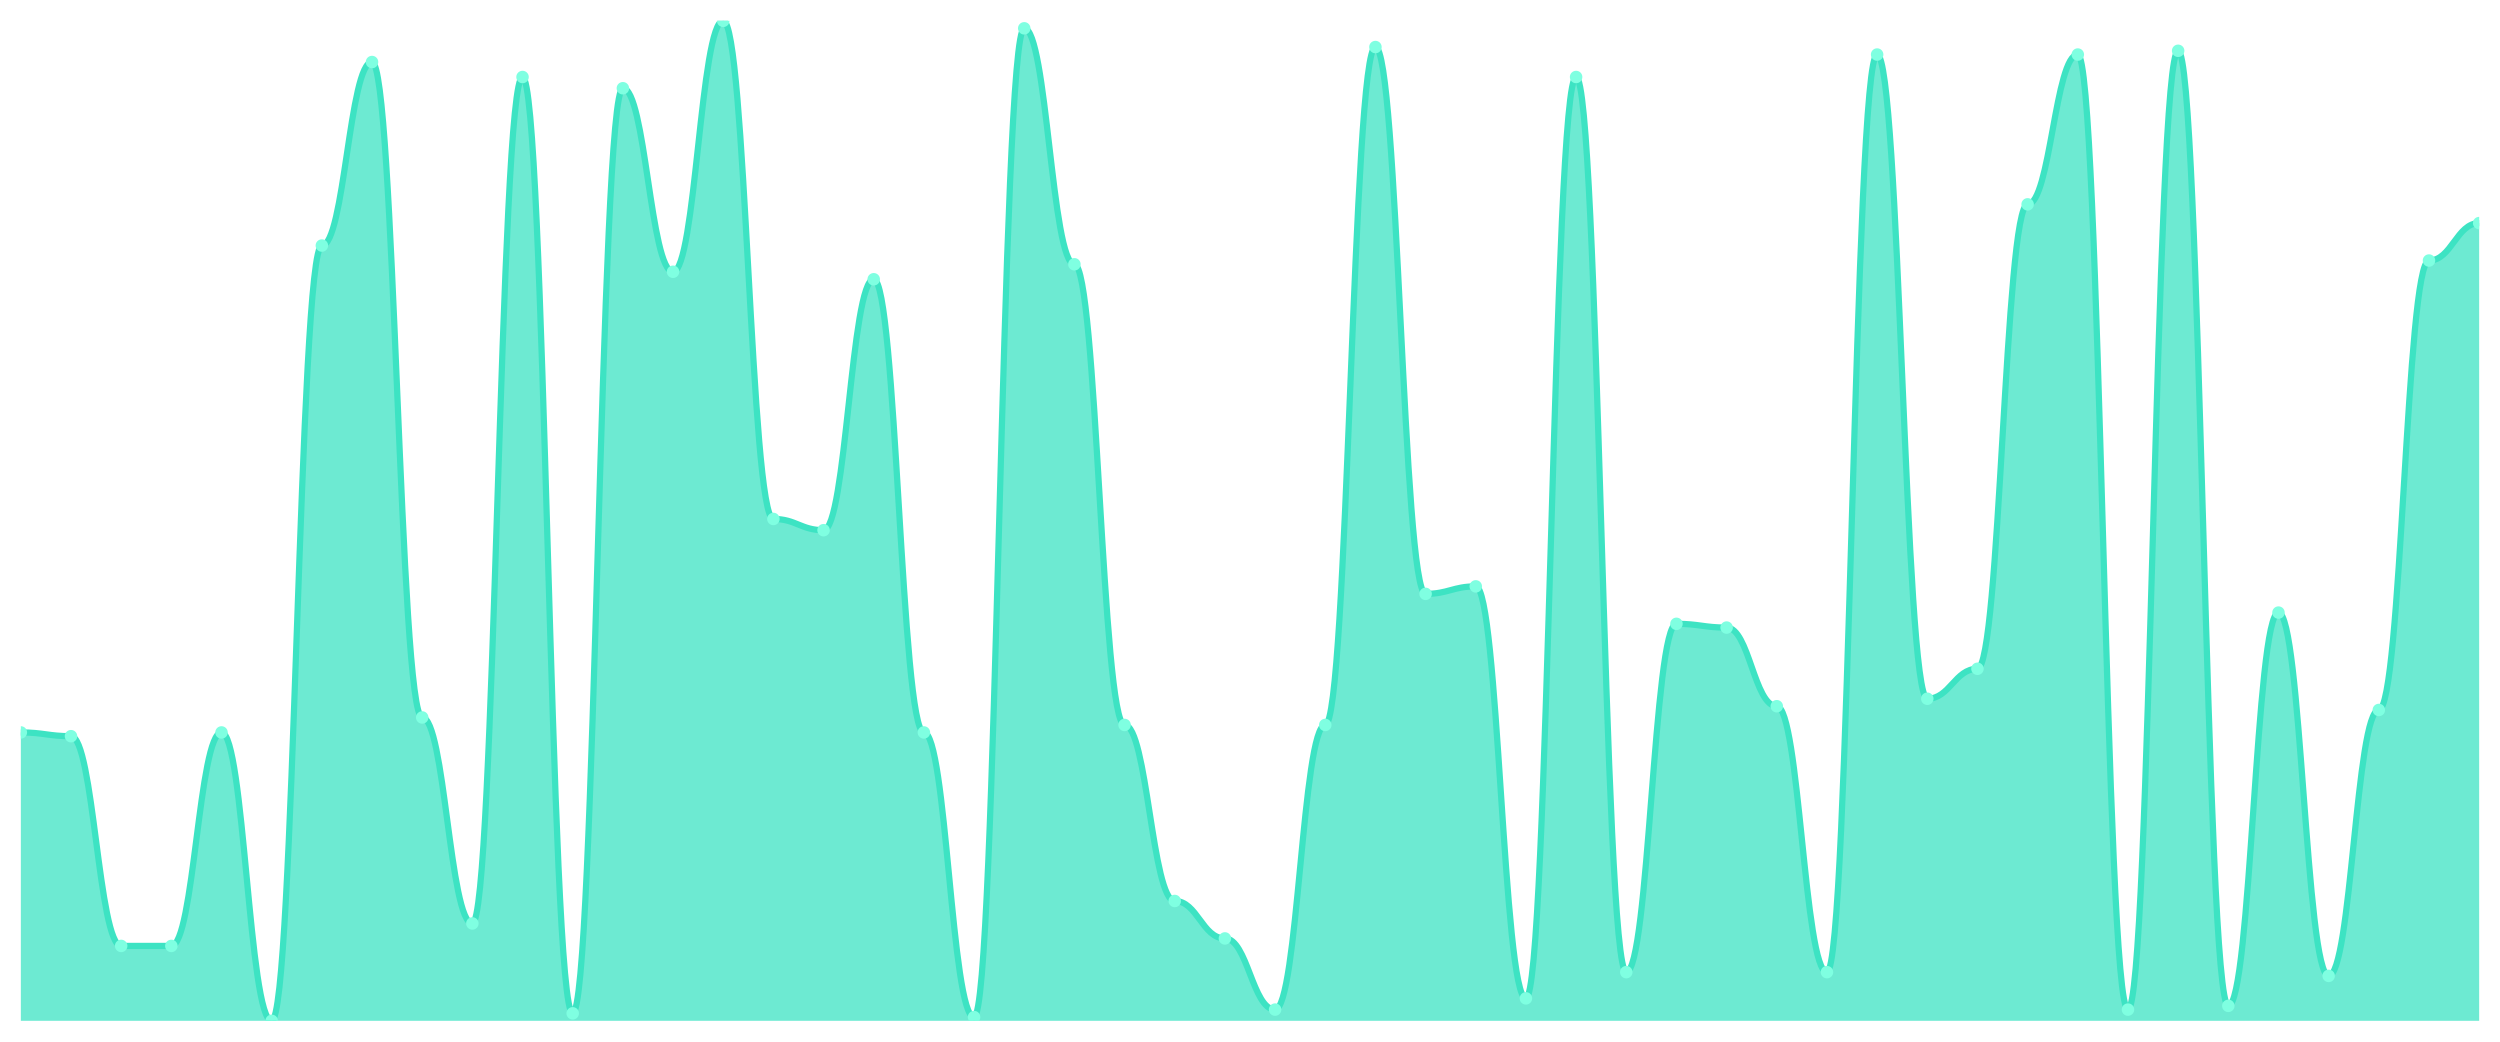
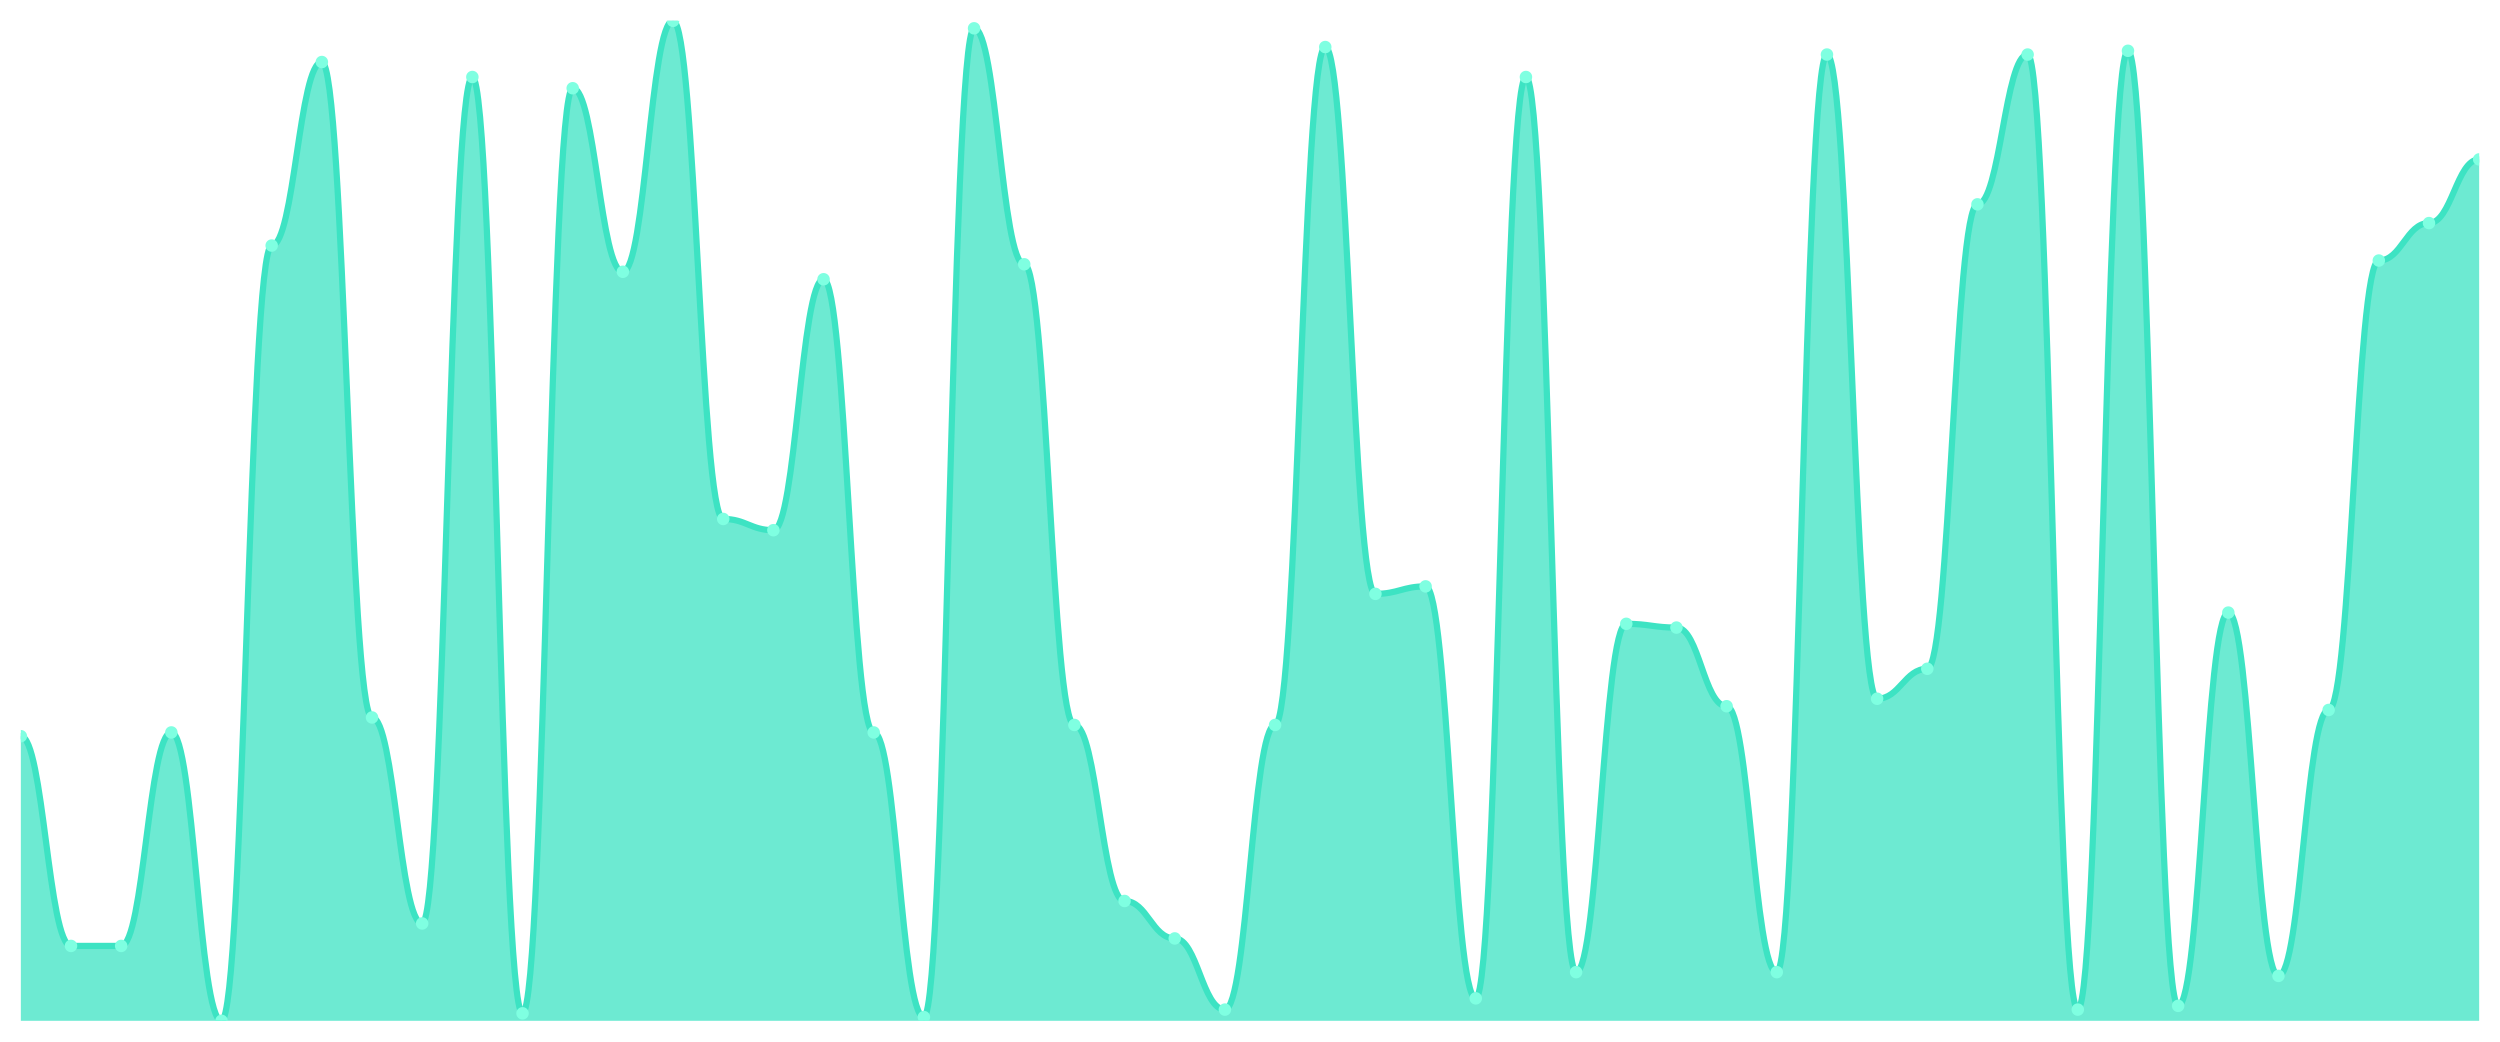
<svg xmlns="http://www.w3.org/2000/svg" viewBox="0 0 1200 500" width="1200" height="500">
  <defs>
    <clipPath id="c">
      <rect x="10" y="10" width="1180" height="480" />
    </clipPath>
  </defs>
  <rect width="1200" height="500" fill="none" />
  <g clip-path="url(#c)">
-     <path d="M 10,490 L 10,351.573 C 20.837,351.573 23.245,353.371 34.082,353.371 C 44.918,353.371 47.327,454.045 58.163,454.045 C 69,454.045 71.408,454.045 82.245,454.045 C 93.082,454.045 95.49,351.573 106.327,351.573 C 117.163,351.573 119.571,490 130.408,490 C 141.245,490 143.653,117.865 154.49,117.865 C 165.327,117.865 167.735,29.775 178.571,29.775 C 189.408,29.775 191.816,344.382 202.653,344.382 C 213.49,344.382 215.898,443.258 226.735,443.258 C 237.571,443.258 239.98,36.966 250.816,36.966 C 261.653,36.966 264.061,486.404 274.898,486.404 C 285.735,486.404 288.143,42.36 298.98,42.36 C 309.816,42.36 312.224,130.449 323.061,130.449 C 333.898,130.449 336.306,10 347.143,10 C 357.98,10 360.388,249.101 371.224,249.101 C 382.061,249.101 384.469,254.494 395.306,254.494 C 406.143,254.494 408.551,134.045 419.388,134.045 C 430.224,134.045 432.633,351.573 443.469,351.573 C 454.306,351.573 456.714,488.202 467.551,488.202 C 478.388,488.202 480.796,13.596 491.633,13.596 C 502.469,13.596 504.878,126.854 515.714,126.854 C 526.551,126.854 528.959,347.978 539.796,347.978 C 550.633,347.978 553.041,432.472 563.878,432.472 C 574.714,432.472 577.122,450.449 587.959,450.449 C 598.796,450.449 601.204,484.607 612.041,484.607 C 622.878,484.607 625.286,347.978 636.122,347.978 C 646.959,347.978 649.367,22.584 660.204,22.584 C 671.041,22.584 673.449,285.056 684.286,285.056 C 695.122,285.056 697.531,281.461 708.367,281.461 C 719.204,281.461 721.612,479.213 732.449,479.213 C 743.286,479.213 745.694,36.966 756.531,36.966 C 767.367,36.966 769.776,466.629 780.612,466.629 C 791.449,466.629 793.857,299.438 804.694,299.438 C 815.531,299.438 817.939,301.236 828.776,301.236 C 839.612,301.236 842.02,338.989 852.857,338.989 C 863.694,338.989 866.102,466.629 876.939,466.629 C 887.776,466.629 890.184,26.18 901.02,26.18 C 911.857,26.18 914.265,335.393 925.102,335.393 C 935.939,335.393 938.347,321.011 949.184,321.011 C 960.02,321.011 962.429,98.09 973.265,98.09 C 984.102,98.09 986.51,26.18 997.347,26.18 C 1008.184,26.18 1010.592,484.607 1021.429,484.607 C 1032.265,484.607 1034.673,24.382 1045.51,24.382 C 1056.347,24.382 1058.755,482.809 1069.592,482.809 C 1080.429,482.809 1082.837,294.045 1093.673,294.045 C 1104.51,294.045 1106.918,468.427 1117.755,468.427 C 1128.592,468.427 1131,340.787 1141.837,340.787 C 1152.673,340.787 1155.082,125.056 1165.918,125.056 C 1176.755,125.056 1179.163,107.079 1190,107.079 L 1190,490 Z" fill="rgba(61,227,195,0.75)" />
-     <path d="M 10,351.573 C 20.837,351.573 23.245,353.371 34.082,353.371 C 44.918,353.371 47.327,454.045 58.163,454.045 C 69,454.045 71.408,454.045 82.245,454.045 C 93.082,454.045 95.49,351.573 106.327,351.573 C 117.163,351.573 119.571,490 130.408,490 C 141.245,490 143.653,117.865 154.49,117.865 C 165.327,117.865 167.735,29.775 178.571,29.775 C 189.408,29.775 191.816,344.382 202.653,344.382 C 213.49,344.382 215.898,443.258 226.735,443.258 C 237.571,443.258 239.98,36.966 250.816,36.966 C 261.653,36.966 264.061,486.404 274.898,486.404 C 285.735,486.404 288.143,42.36 298.98,42.36 C 309.816,42.36 312.224,130.449 323.061,130.449 C 333.898,130.449 336.306,10 347.143,10 C 357.98,10 360.388,249.101 371.224,249.101 C 382.061,249.101 384.469,254.494 395.306,254.494 C 406.143,254.494 408.551,134.045 419.388,134.045 C 430.224,134.045 432.633,351.573 443.469,351.573 C 454.306,351.573 456.714,488.202 467.551,488.202 C 478.388,488.202 480.796,13.596 491.633,13.596 C 502.469,13.596 504.878,126.854 515.714,126.854 C 526.551,126.854 528.959,347.978 539.796,347.978 C 550.633,347.978 553.041,432.472 563.878,432.472 C 574.714,432.472 577.122,450.449 587.959,450.449 C 598.796,450.449 601.204,484.607 612.041,484.607 C 622.878,484.607 625.286,347.978 636.122,347.978 C 646.959,347.978 649.367,22.584 660.204,22.584 C 671.041,22.584 673.449,285.056 684.286,285.056 C 695.122,285.056 697.531,281.461 708.367,281.461 C 719.204,281.461 721.612,479.213 732.449,479.213 C 743.286,479.213 745.694,36.966 756.531,36.966 C 767.367,36.966 769.776,466.629 780.612,466.629 C 791.449,466.629 793.857,299.438 804.694,299.438 C 815.531,299.438 817.939,301.236 828.776,301.236 C 839.612,301.236 842.02,338.989 852.857,338.989 C 863.694,338.989 866.102,466.629 876.939,466.629 C 887.776,466.629 890.184,26.18 901.02,26.18 C 911.857,26.18 914.265,335.393 925.102,335.393 C 935.939,335.393 938.347,321.011 949.184,321.011 C 960.02,321.011 962.429,98.09 973.265,98.09 C 984.102,98.09 986.51,26.18 997.347,26.18 C 1008.184,26.18 1010.592,484.607 1021.429,484.607 C 1032.265,484.607 1034.673,24.382 1045.51,24.382 C 1056.347,24.382 1058.755,482.809 1069.592,482.809 C 1080.429,482.809 1082.837,294.045 1093.673,294.045 C 1104.51,294.045 1106.918,468.427 1117.755,468.427 C 1128.592,468.427 1131,340.787 1141.837,340.787 C 1152.673,340.787 1155.082,125.056 1165.918,125.056 C 1176.755,125.056 1179.163,107.079 1190,107.079" fill="none" stroke="#3de3c3" stroke-width="3" stroke-linecap="round" stroke-linejoin="round" />
-     <circle cx="10" cy="351.573" r="3" fill="#7fffe1" />
-     <circle cx="34.082" cy="353.371" r="3" fill="#7fffe1" />
+     <path d="M 10,490 L 10,353.371 C 20.837,353.371 23.245,454.045 34.082,454.045 C 44.918,454.045 47.327,454.045 58.163,454.045 C 69,454.045 71.408,351.573 82.245,351.573 C 93.082,351.573 95.49,490 106.327,490 C 117.163,490 119.571,117.865 130.408,117.865 C 141.245,117.865 143.653,29.775 154.49,29.775 C 165.327,29.775 167.735,344.382 178.571,344.382 C 189.408,344.382 191.816,443.258 202.653,443.258 C 213.49,443.258 215.898,36.966 226.735,36.966 C 237.571,36.966 239.98,486.404 250.816,486.404 C 261.653,486.404 264.061,42.36 274.898,42.36 C 285.735,42.36 288.143,130.449 298.98,130.449 C 309.816,130.449 312.224,10 323.061,10 C 333.898,10 336.306,249.101 347.143,249.101 C 357.98,249.101 360.388,254.494 371.224,254.494 C 382.061,254.494 384.469,134.045 395.306,134.045 C 406.143,134.045 408.551,351.573 419.388,351.573 C 430.224,351.573 432.633,488.202 443.469,488.202 C 454.306,488.202 456.714,13.596 467.551,13.596 C 478.388,13.596 480.796,126.854 491.633,126.854 C 502.469,126.854 504.878,347.978 515.714,347.978 C 526.551,347.978 528.959,432.472 539.796,432.472 C 550.633,432.472 553.041,450.449 563.878,450.449 C 574.714,450.449 577.122,484.607 587.959,484.607 C 598.796,484.607 601.204,347.978 612.041,347.978 C 622.878,347.978 625.286,22.584 636.122,22.584 C 646.959,22.584 649.367,285.056 660.204,285.056 C 671.041,285.056 673.449,281.461 684.286,281.461 C 695.122,281.461 697.531,479.213 708.367,479.213 C 719.204,479.213 721.612,36.966 732.449,36.966 C 743.286,36.966 745.694,466.629 756.531,466.629 C 767.367,466.629 769.776,299.438 780.612,299.438 C 791.449,299.438 793.857,301.236 804.694,301.236 C 815.531,301.236 817.939,338.989 828.776,338.989 C 839.612,338.989 842.02,466.629 852.857,466.629 C 863.694,466.629 866.102,26.18 876.939,26.18 C 887.776,26.18 890.184,335.393 901.02,335.393 C 911.857,335.393 914.265,321.011 925.102,321.011 C 935.939,321.011 938.347,98.09 949.184,98.09 C 960.02,98.09 962.429,26.18 973.265,26.18 C 984.102,26.18 986.51,484.607 997.347,484.607 C 1008.184,484.607 1010.592,24.382 1021.429,24.382 C 1032.265,24.382 1034.673,482.809 1045.51,482.809 C 1056.347,482.809 1058.755,294.045 1069.592,294.045 C 1080.429,294.045 1082.837,468.427 1093.673,468.427 C 1104.51,468.427 1106.918,340.787 1117.755,340.787 C 1128.592,340.787 1131,125.056 1141.837,125.056 C 1152.673,125.056 1155.082,107.079 1165.918,107.079 C 1176.755,107.079 1179.163,76.517 1190,76.517 L 1190,490 Z" fill="rgba(61,227,195,0.75)" />
+     <path d="M 10,353.371 C 20.837,353.371 23.245,454.045 34.082,454.045 C 44.918,454.045 47.327,454.045 58.163,454.045 C 69,454.045 71.408,351.573 82.245,351.573 C 93.082,351.573 95.49,490 106.327,490 C 117.163,490 119.571,117.865 130.408,117.865 C 141.245,117.865 143.653,29.775 154.49,29.775 C 165.327,29.775 167.735,344.382 178.571,344.382 C 189.408,344.382 191.816,443.258 202.653,443.258 C 213.49,443.258 215.898,36.966 226.735,36.966 C 237.571,36.966 239.98,486.404 250.816,486.404 C 261.653,486.404 264.061,42.36 274.898,42.36 C 285.735,42.36 288.143,130.449 298.98,130.449 C 309.816,130.449 312.224,10 323.061,10 C 333.898,10 336.306,249.101 347.143,249.101 C 357.98,249.101 360.388,254.494 371.224,254.494 C 382.061,254.494 384.469,134.045 395.306,134.045 C 406.143,134.045 408.551,351.573 419.388,351.573 C 430.224,351.573 432.633,488.202 443.469,488.202 C 454.306,488.202 456.714,13.596 467.551,13.596 C 478.388,13.596 480.796,126.854 491.633,126.854 C 502.469,126.854 504.878,347.978 515.714,347.978 C 526.551,347.978 528.959,432.472 539.796,432.472 C 550.633,432.472 553.041,450.449 563.878,450.449 C 574.714,450.449 577.122,484.607 587.959,484.607 C 598.796,484.607 601.204,347.978 612.041,347.978 C 622.878,347.978 625.286,22.584 636.122,22.584 C 646.959,22.584 649.367,285.056 660.204,285.056 C 671.041,285.056 673.449,281.461 684.286,281.461 C 695.122,281.461 697.531,479.213 708.367,479.213 C 719.204,479.213 721.612,36.966 732.449,36.966 C 743.286,36.966 745.694,466.629 756.531,466.629 C 767.367,466.629 769.776,299.438 780.612,299.438 C 791.449,299.438 793.857,301.236 804.694,301.236 C 815.531,301.236 817.939,338.989 828.776,338.989 C 839.612,338.989 842.02,466.629 852.857,466.629 C 863.694,466.629 866.102,26.18 876.939,26.18 C 887.776,26.18 890.184,335.393 901.02,335.393 C 911.857,335.393 914.265,321.011 925.102,321.011 C 935.939,321.011 938.347,98.09 949.184,98.09 C 960.02,98.09 962.429,26.18 973.265,26.18 C 984.102,26.18 986.51,484.607 997.347,484.607 C 1008.184,484.607 1010.592,24.382 1021.429,24.382 C 1032.265,24.382 1034.673,482.809 1045.51,482.809 C 1056.347,482.809 1058.755,294.045 1069.592,294.045 C 1080.429,294.045 1082.837,468.427 1093.673,468.427 C 1104.51,468.427 1106.918,340.787 1117.755,340.787 C 1128.592,340.787 1131,125.056 1141.837,125.056 C 1152.673,125.056 1155.082,107.079 1165.918,107.079 C 1176.755,107.079 1179.163,76.517 1190,76.517" fill="none" stroke="#3de3c3" stroke-width="3" stroke-linecap="round" stroke-linejoin="round" />
+     <circle cx="10" cy="353.371" r="3" fill="#7fffe1" />
+     <circle cx="34.082" cy="454.045" r="3" fill="#7fffe1" />
    <circle cx="58.163" cy="454.045" r="3" fill="#7fffe1" />
-     <circle cx="82.245" cy="454.045" r="3" fill="#7fffe1" />
-     <circle cx="106.327" cy="351.573" r="3" fill="#7fffe1" />
-     <circle cx="130.408" cy="490" r="3" fill="#7fffe1" />
-     <circle cx="154.49" cy="117.865" r="3" fill="#7fffe1" />
-     <circle cx="178.571" cy="29.775" r="3" fill="#7fffe1" />
-     <circle cx="202.653" cy="344.382" r="3" fill="#7fffe1" />
-     <circle cx="226.735" cy="443.258" r="3" fill="#7fffe1" />
-     <circle cx="250.816" cy="36.966" r="3" fill="#7fffe1" />
-     <circle cx="274.898" cy="486.404" r="3" fill="#7fffe1" />
-     <circle cx="298.98" cy="42.36" r="3" fill="#7fffe1" />
-     <circle cx="323.061" cy="130.449" r="3" fill="#7fffe1" />
-     <circle cx="347.143" cy="10" r="3" fill="#7fffe1" />
-     <circle cx="371.224" cy="249.101" r="3" fill="#7fffe1" />
-     <circle cx="395.306" cy="254.494" r="3" fill="#7fffe1" />
-     <circle cx="419.388" cy="134.045" r="3" fill="#7fffe1" />
-     <circle cx="443.469" cy="351.573" r="3" fill="#7fffe1" />
-     <circle cx="467.551" cy="488.202" r="3" fill="#7fffe1" />
-     <circle cx="491.633" cy="13.596" r="3" fill="#7fffe1" />
-     <circle cx="515.714" cy="126.854" r="3" fill="#7fffe1" />
-     <circle cx="539.796" cy="347.978" r="3" fill="#7fffe1" />
-     <circle cx="563.878" cy="432.472" r="3" fill="#7fffe1" />
-     <circle cx="587.959" cy="450.449" r="3" fill="#7fffe1" />
-     <circle cx="612.041" cy="484.607" r="3" fill="#7fffe1" />
-     <circle cx="636.122" cy="347.978" r="3" fill="#7fffe1" />
-     <circle cx="660.204" cy="22.584" r="3" fill="#7fffe1" />
-     <circle cx="684.286" cy="285.056" r="3" fill="#7fffe1" />
-     <circle cx="708.367" cy="281.461" r="3" fill="#7fffe1" />
-     <circle cx="732.449" cy="479.213" r="3" fill="#7fffe1" />
-     <circle cx="756.531" cy="36.966" r="3" fill="#7fffe1" />
-     <circle cx="780.612" cy="466.629" r="3" fill="#7fffe1" />
-     <circle cx="804.694" cy="299.438" r="3" fill="#7fffe1" />
-     <circle cx="828.776" cy="301.236" r="3" fill="#7fffe1" />
-     <circle cx="852.857" cy="338.989" r="3" fill="#7fffe1" />
-     <circle cx="876.939" cy="466.629" r="3" fill="#7fffe1" />
-     <circle cx="901.02" cy="26.18" r="3" fill="#7fffe1" />
-     <circle cx="925.102" cy="335.393" r="3" fill="#7fffe1" />
-     <circle cx="949.184" cy="321.011" r="3" fill="#7fffe1" />
-     <circle cx="973.265" cy="98.09" r="3" fill="#7fffe1" />
-     <circle cx="997.347" cy="26.18" r="3" fill="#7fffe1" />
-     <circle cx="1021.429" cy="484.607" r="3" fill="#7fffe1" />
-     <circle cx="1045.51" cy="24.382" r="3" fill="#7fffe1" />
-     <circle cx="1069.592" cy="482.809" r="3" fill="#7fffe1" />
-     <circle cx="1093.673" cy="294.045" r="3" fill="#7fffe1" />
-     <circle cx="1117.755" cy="468.427" r="3" fill="#7fffe1" />
-     <circle cx="1141.837" cy="340.787" r="3" fill="#7fffe1" />
-     <circle cx="1165.918" cy="125.056" r="3" fill="#7fffe1" />
-     <circle cx="1190" cy="107.079" r="3" fill="#7fffe1" />
+     <circle cx="82.245" cy="351.573" r="3" fill="#7fffe1" />
+     <circle cx="106.327" cy="490" r="3" fill="#7fffe1" />
+     <circle cx="130.408" cy="117.865" r="3" fill="#7fffe1" />
+     <circle cx="154.49" cy="29.775" r="3" fill="#7fffe1" />
+     <circle cx="178.571" cy="344.382" r="3" fill="#7fffe1" />
+     <circle cx="202.653" cy="443.258" r="3" fill="#7fffe1" />
+     <circle cx="226.735" cy="36.966" r="3" fill="#7fffe1" />
+     <circle cx="250.816" cy="486.404" r="3" fill="#7fffe1" />
+     <circle cx="274.898" cy="42.36" r="3" fill="#7fffe1" />
+     <circle cx="298.98" cy="130.449" r="3" fill="#7fffe1" />
+     <circle cx="323.061" cy="10" r="3" fill="#7fffe1" />
+     <circle cx="347.143" cy="249.101" r="3" fill="#7fffe1" />
+     <circle cx="371.224" cy="254.494" r="3" fill="#7fffe1" />
+     <circle cx="395.306" cy="134.045" r="3" fill="#7fffe1" />
+     <circle cx="419.388" cy="351.573" r="3" fill="#7fffe1" />
+     <circle cx="443.469" cy="488.202" r="3" fill="#7fffe1" />
+     <circle cx="467.551" cy="13.596" r="3" fill="#7fffe1" />
+     <circle cx="491.633" cy="126.854" r="3" fill="#7fffe1" />
+     <circle cx="515.714" cy="347.978" r="3" fill="#7fffe1" />
+     <circle cx="539.796" cy="432.472" r="3" fill="#7fffe1" />
+     <circle cx="563.878" cy="450.449" r="3" fill="#7fffe1" />
+     <circle cx="587.959" cy="484.607" r="3" fill="#7fffe1" />
+     <circle cx="612.041" cy="347.978" r="3" fill="#7fffe1" />
+     <circle cx="636.122" cy="22.584" r="3" fill="#7fffe1" />
+     <circle cx="660.204" cy="285.056" r="3" fill="#7fffe1" />
+     <circle cx="684.286" cy="281.461" r="3" fill="#7fffe1" />
+     <circle cx="708.367" cy="479.213" r="3" fill="#7fffe1" />
+     <circle cx="732.449" cy="36.966" r="3" fill="#7fffe1" />
+     <circle cx="756.531" cy="466.629" r="3" fill="#7fffe1" />
+     <circle cx="780.612" cy="299.438" r="3" fill="#7fffe1" />
+     <circle cx="804.694" cy="301.236" r="3" fill="#7fffe1" />
+     <circle cx="828.776" cy="338.989" r="3" fill="#7fffe1" />
+     <circle cx="852.857" cy="466.629" r="3" fill="#7fffe1" />
+     <circle cx="876.939" cy="26.18" r="3" fill="#7fffe1" />
+     <circle cx="901.02" cy="335.393" r="3" fill="#7fffe1" />
+     <circle cx="925.102" cy="321.011" r="3" fill="#7fffe1" />
+     <circle cx="949.184" cy="98.09" r="3" fill="#7fffe1" />
+     <circle cx="973.265" cy="26.18" r="3" fill="#7fffe1" />
+     <circle cx="997.347" cy="484.607" r="3" fill="#7fffe1" />
+     <circle cx="1021.429" cy="24.382" r="3" fill="#7fffe1" />
+     <circle cx="1045.51" cy="482.809" r="3" fill="#7fffe1" />
+     <circle cx="1069.592" cy="294.045" r="3" fill="#7fffe1" />
+     <circle cx="1093.673" cy="468.427" r="3" fill="#7fffe1" />
+     <circle cx="1117.755" cy="340.787" r="3" fill="#7fffe1" />
+     <circle cx="1141.837" cy="125.056" r="3" fill="#7fffe1" />
+     <circle cx="1165.918" cy="107.079" r="3" fill="#7fffe1" />
+     <circle cx="1190" cy="76.517" r="3" fill="#7fffe1" />
  </g>
</svg>
